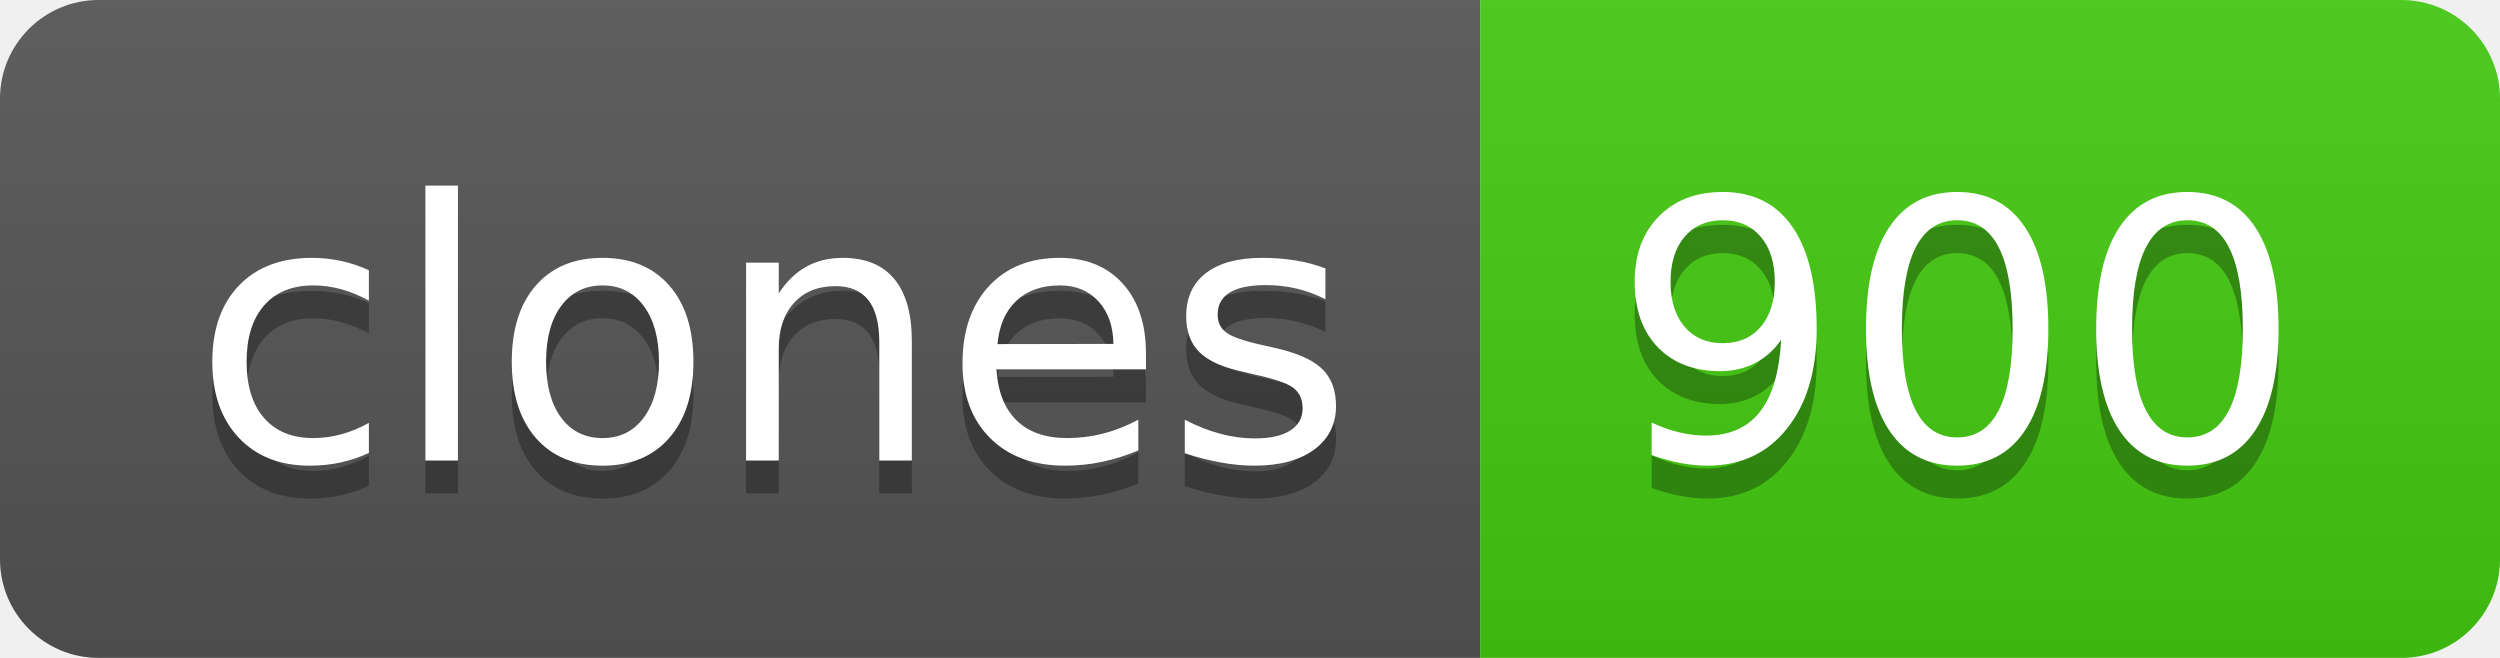
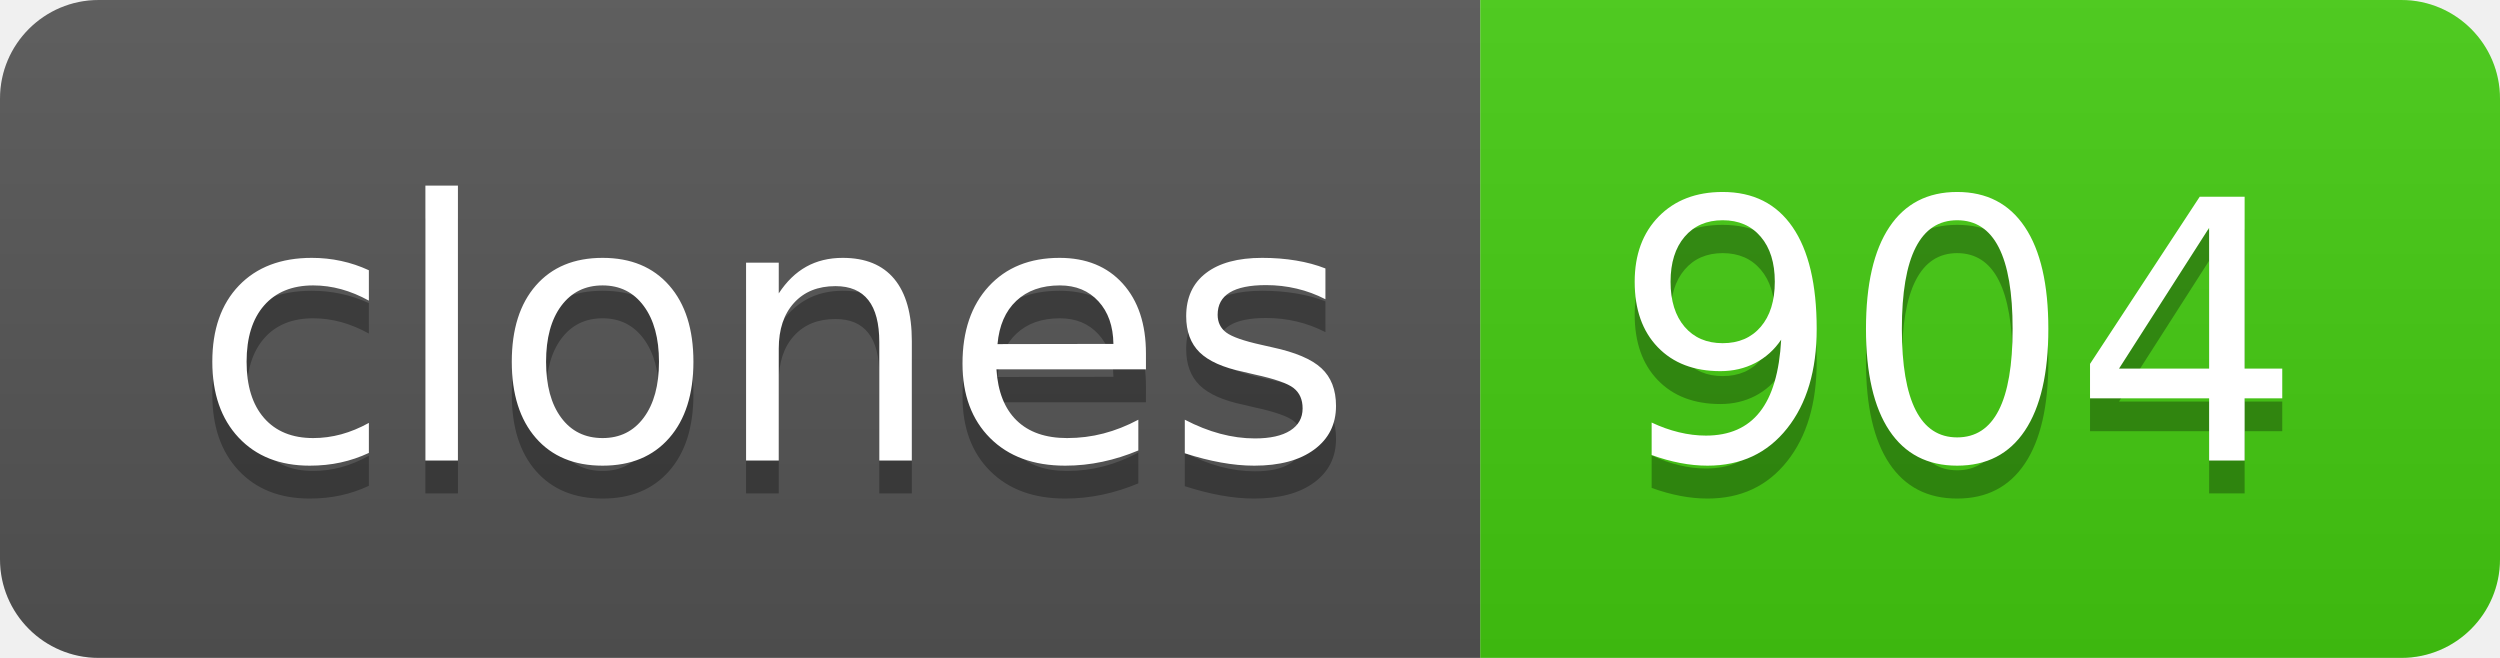
- <svg xmlns="http://www.w3.org/2000/svg" width="76" height="20" role="img" aria-label="clones: 900">
+ <svg xmlns="http://www.w3.org/2000/svg" width="76" height="20" role="img" aria-label="clones: 904">
  <linearGradient id="s" x2="0" y2="100%">
    <stop offset="0" stop-color="#bbb" stop-opacity=".1" />
    <stop offset="1" stop-opacity=".1" />
  </linearGradient>
  <clipPath id="r">
    <rect width="76" height="20" rx="3" fill="#fff" />
  </clipPath>
  <g clip-path="url(#r)">
    <rect width="45" height="20" fill="#555" />
    <rect x="45" width="31" height="20" fill="#4c1" />
    <rect width="76" height="20" fill="url(#s)" />
  </g>
  <g fill="#fff" text-anchor="middle" font-family="Verdana,Geneva,DejaVu Sans,sans-serif" text-rendering="geometricPrecision" font-size="110">
    <text aria-hidden="true" x="235" y="150" fill="#010101" fill-opacity=".3" transform="scale(.1)" textLength="350">clones</text>
    <text x="235" y="140" transform="scale(.1)" fill="#fff" textLength="350">clones</text>
-     <text aria-hidden="true" x="595" y="150" fill="#010101" fill-opacity=".3" transform="scale(.1)" textLength="210">900</text>
-     <text x="595" y="140" transform="scale(.1)" fill="#fff" textLength="210">900</text>
+     <text aria-hidden="true" x="595" y="150" fill="#010101" fill-opacity=".3" transform="scale(.1)" textLength="210">904</text>
+     <text x="595" y="140" transform="scale(.1)" fill="#fff" textLength="210">904</text>
  </g>
</svg>
